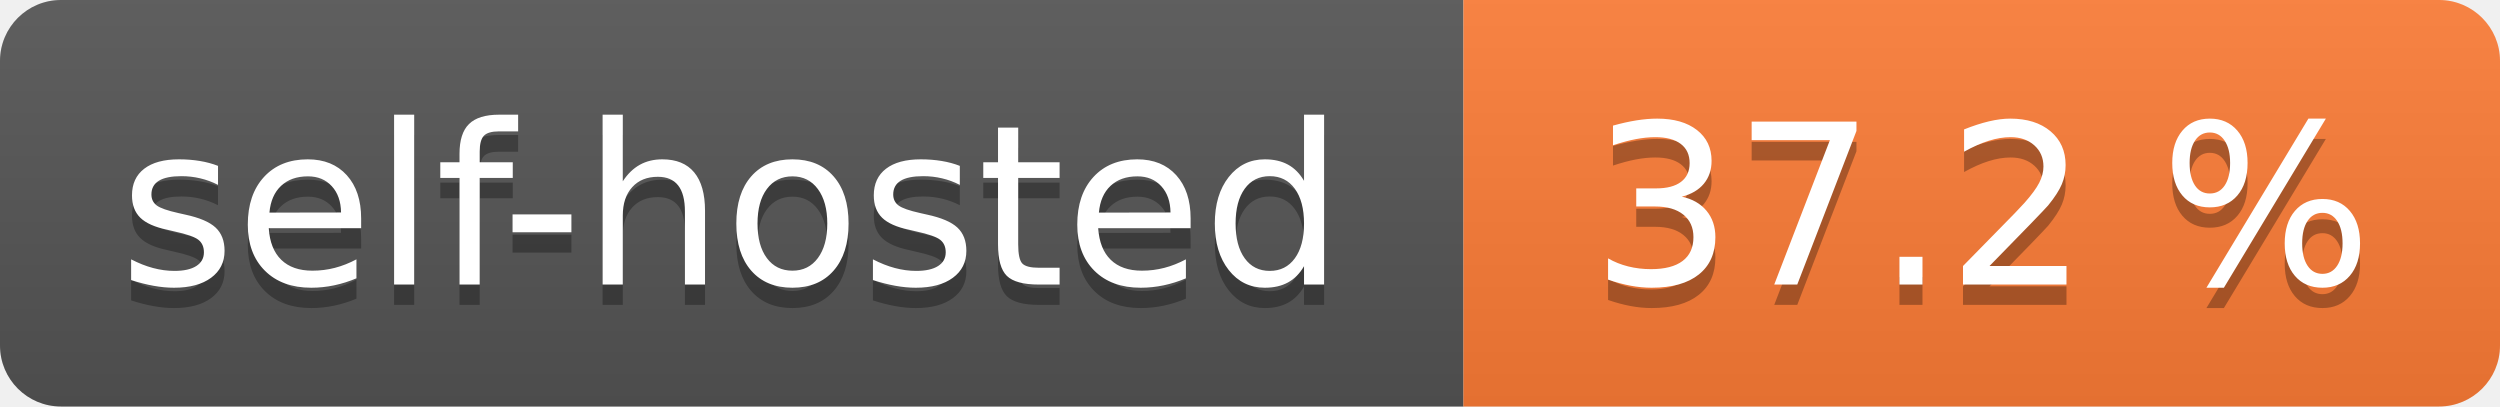
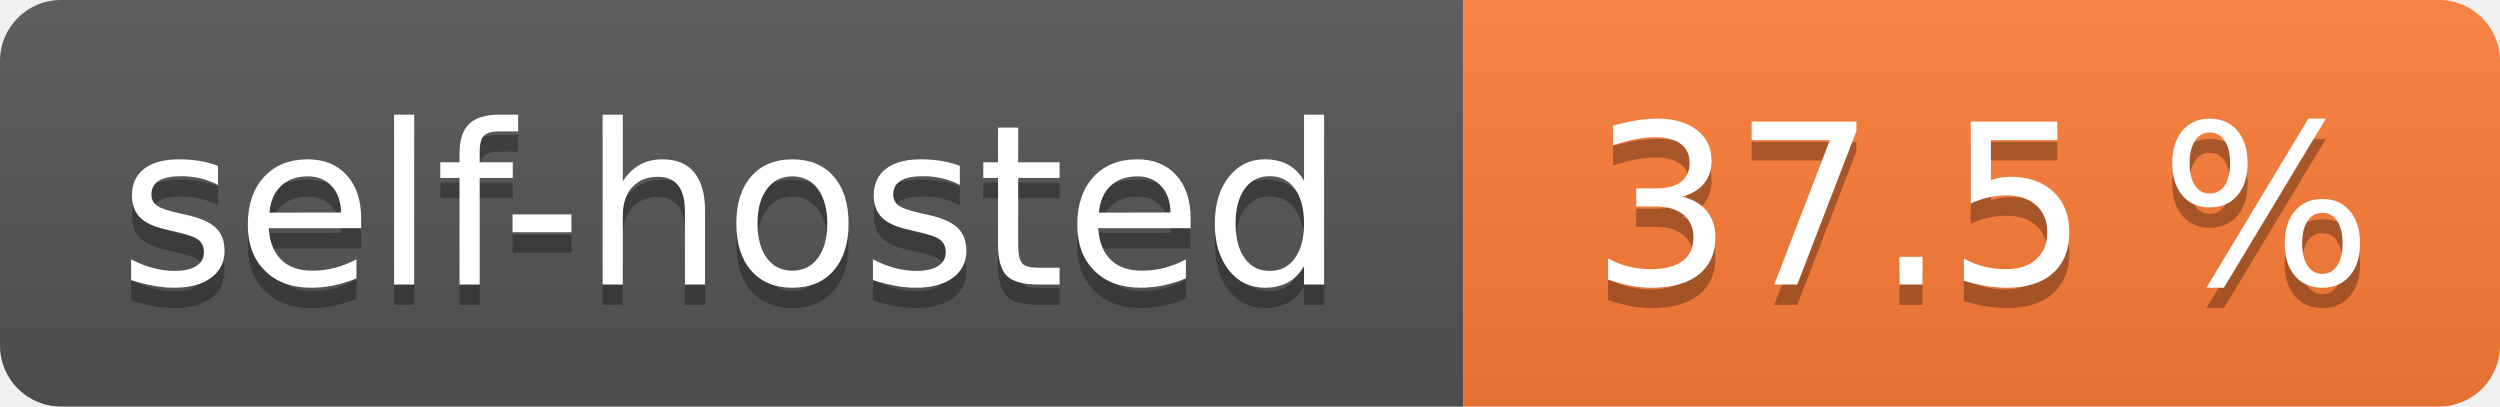
- <svg xmlns="http://www.w3.org/2000/svg" width="123" height="20" role="img" aria-label="self-hosted: 37.2 %">
+ <svg xmlns="http://www.w3.org/2000/svg" width="123" height="20" role="img" aria-label="self-hosted: 37.5 %">
  <linearGradient id="s" x2="0" y2="100%">
    <stop offset="0" stop-color="#bbb" stop-opacity=".1" />
    <stop offset="1" stop-opacity=".1" />
  </linearGradient>
  <clipPath id="r">
    <rect width="123" height="20" rx="3" fill="#fff" />
  </clipPath>
  <g clip-path="url(#r)">
    <rect width="72" height="20" fill="#555" />
    <rect x="72" width="51" height="20" fill="#fe7d37" />
    <rect width="123" height="20" fill="url(#s)" />
  </g>
  <g fill="#fff" text-anchor="middle" font-family="Verdana,Geneva,DejaVu Sans,sans-serif" text-rendering="geometricPrecision" font-size="110">
    <text aria-hidden="true" x="360.0" transform="scale(.1)" textLength="620" y="150" fill="#010101" fill-opacity=".3">self-hosted</text>
    <text x="360.0" transform="scale(.1)" textLength="620" y="140" fill="#fff">self-hosted</text>
-     <text aria-hidden="true" x="975.0" transform="scale(.1)" textLength="410" y="150" fill="#010101" fill-opacity=".3">37.2 %</text>
-     <text x="975.0" transform="scale(.1)" textLength="410" y="140" fill="#fff">37.2 %</text>
+     <text aria-hidden="true" x="975.0" transform="scale(.1)" textLength="410" y="150" fill="#010101" fill-opacity=".3">37.5 %</text>
+     <text x="975.0" transform="scale(.1)" textLength="410" y="140" fill="#fff">37.5 %</text>
  </g>
</svg>
